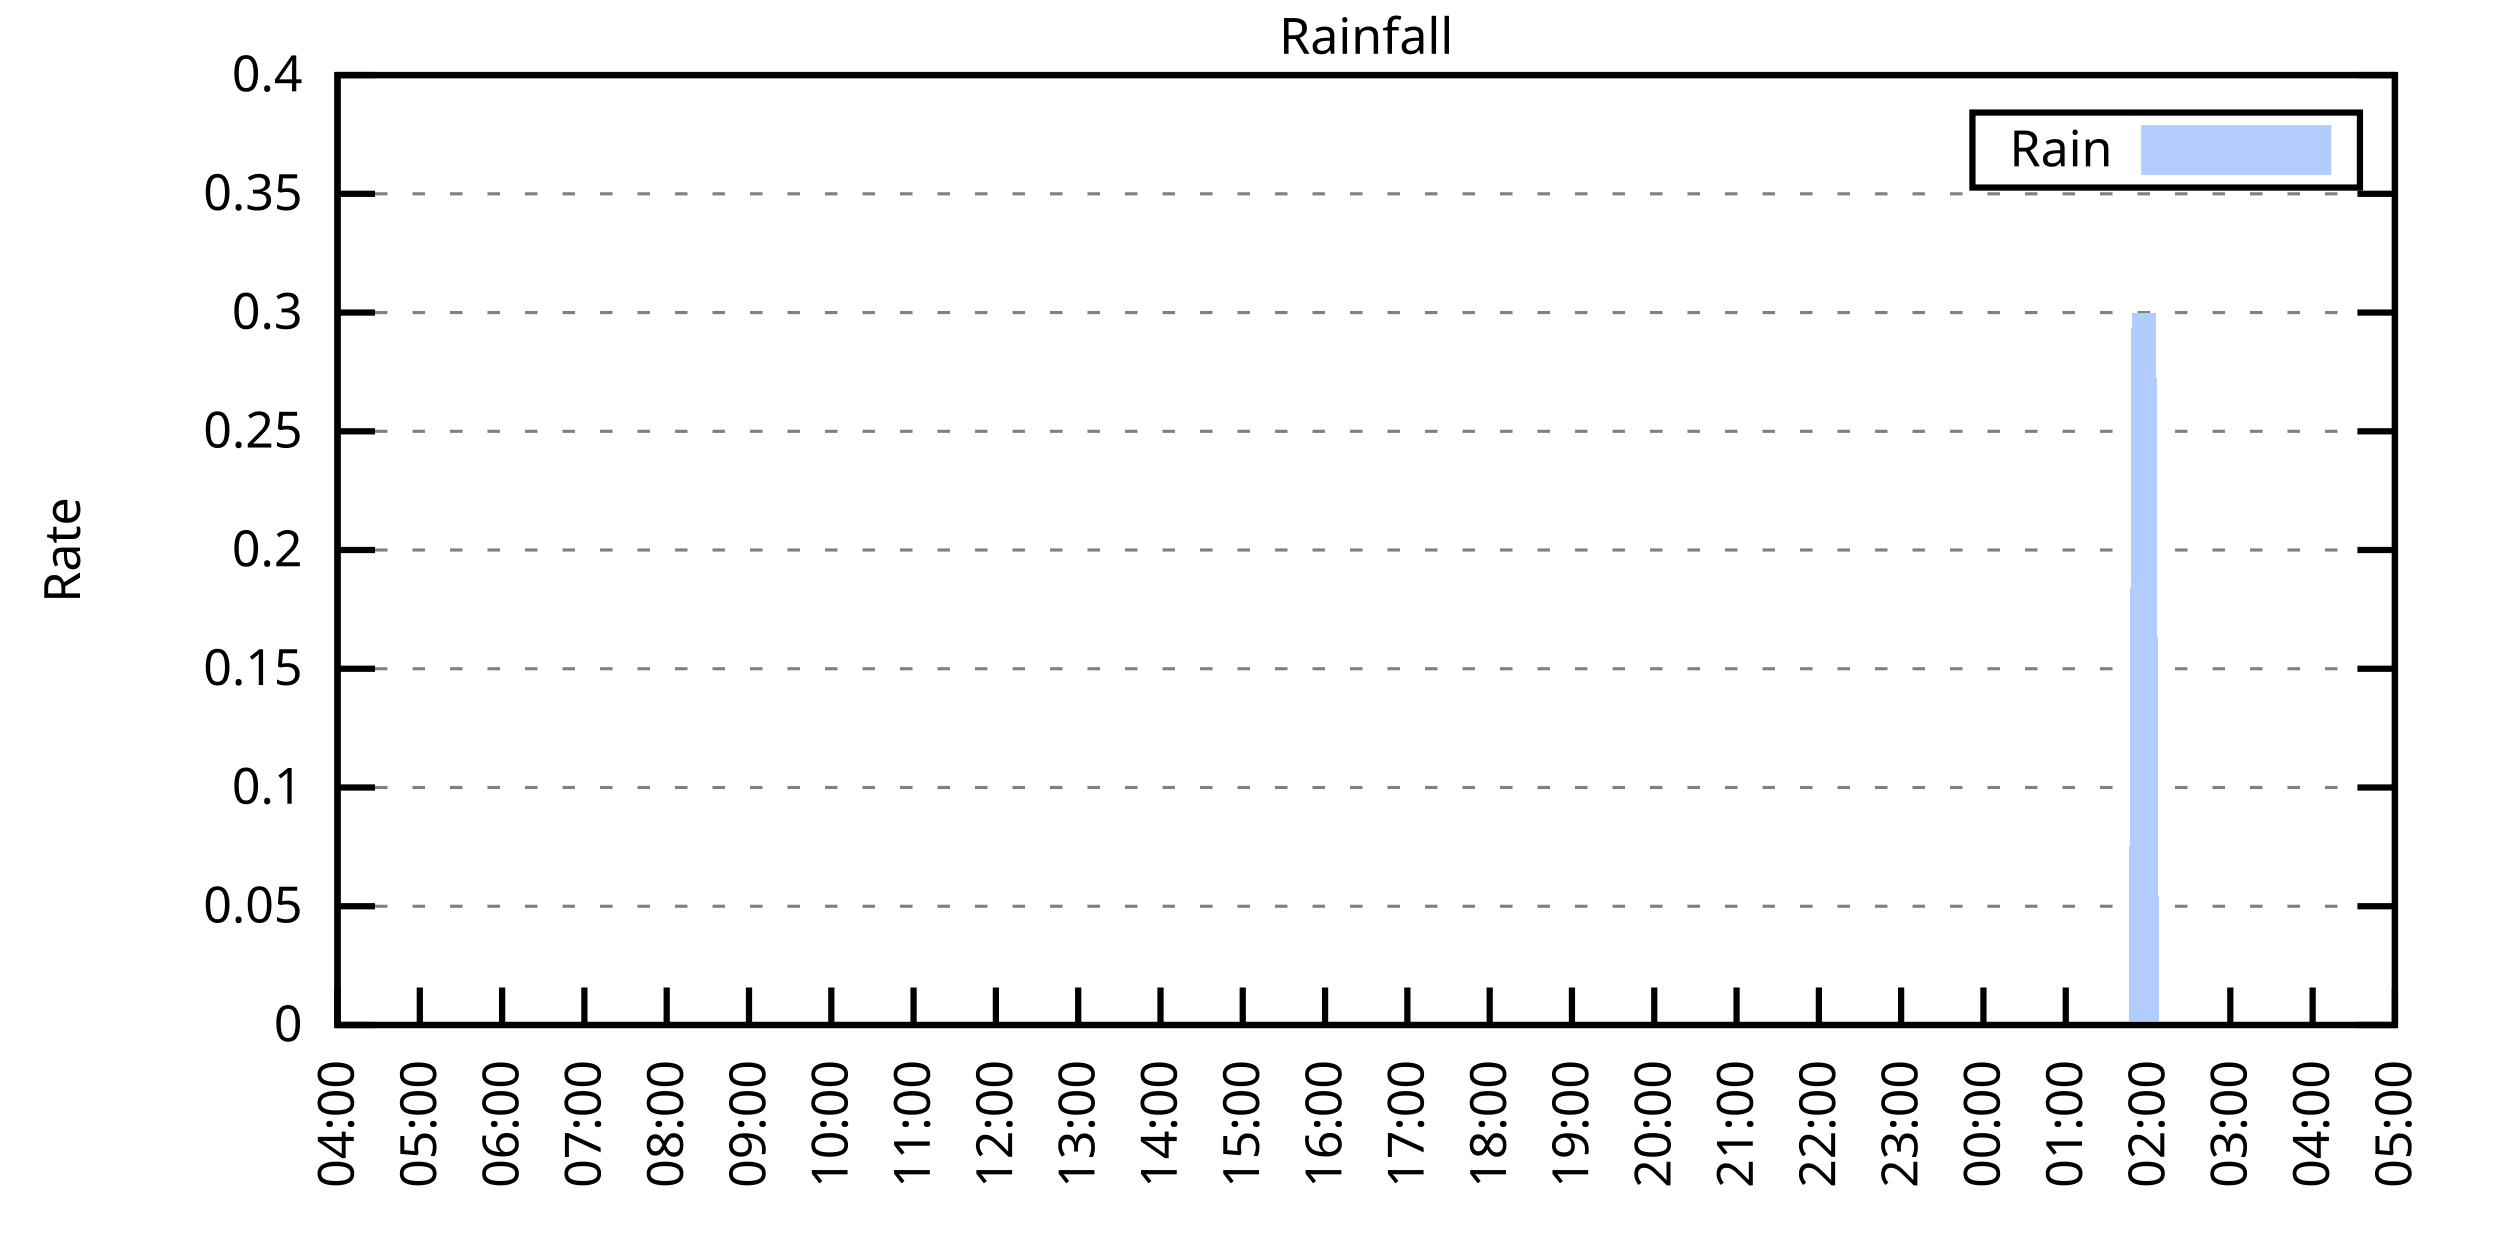
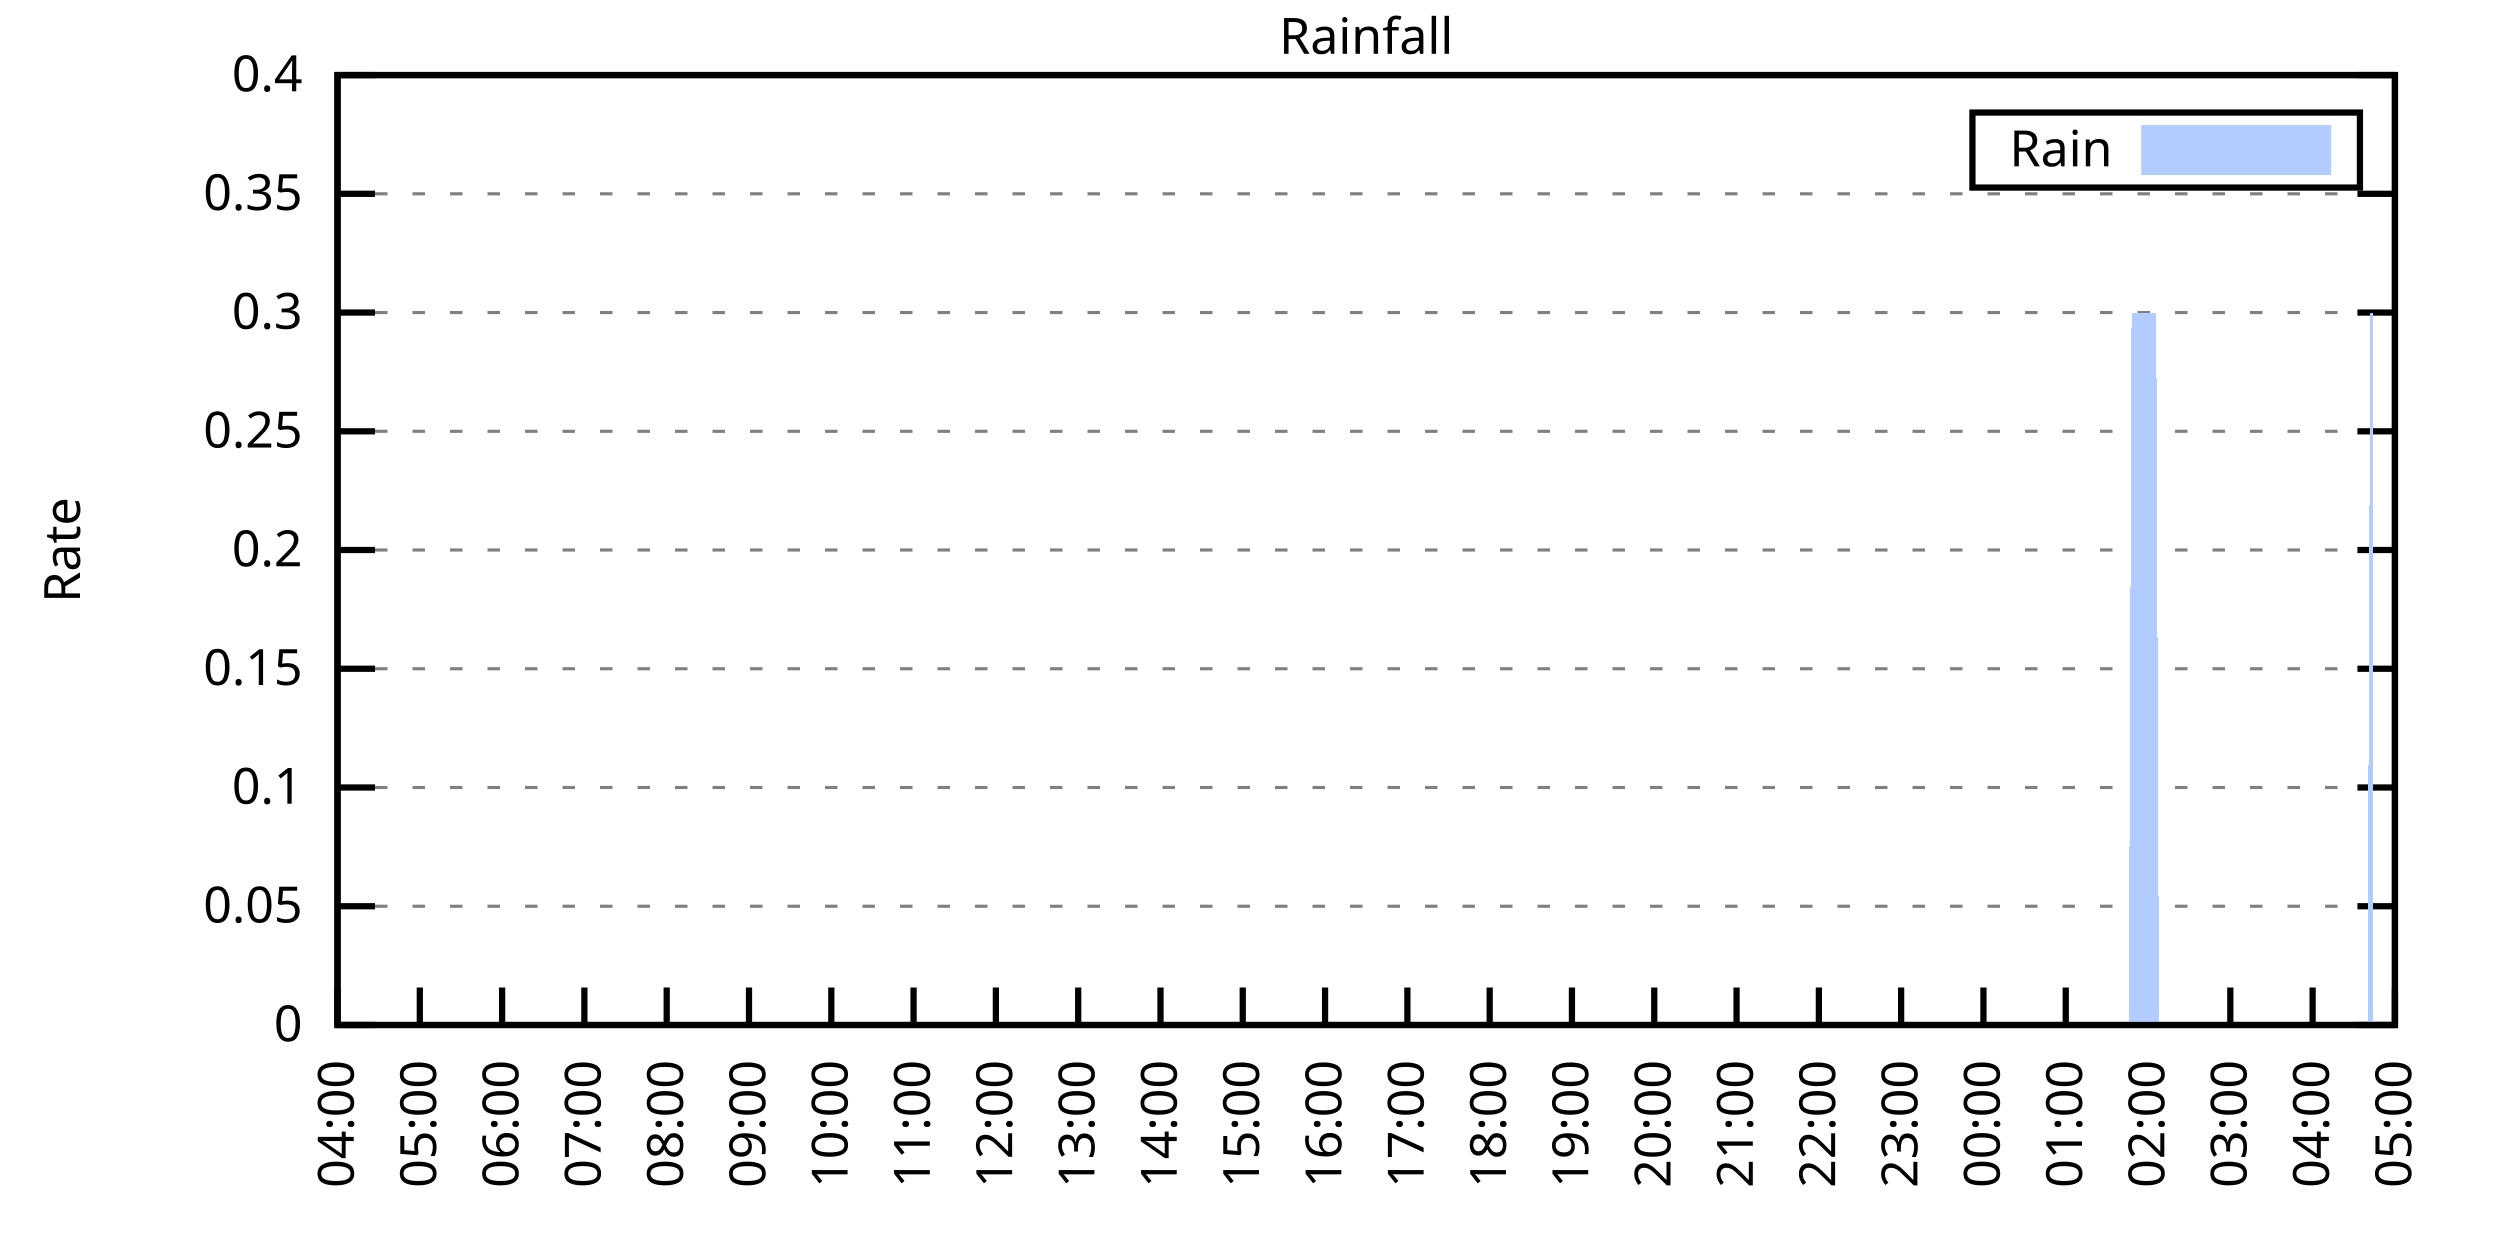
<svg xmlns="http://www.w3.org/2000/svg" xmlns:xlink="http://www.w3.org/1999/xlink" width="400" height="200" viewBox="0 0 400 200">
  <g id="gnuplot_canvas">
    <rect x="0" y="0" width="400" height="200" fill="none" />
    <defs>
      <circle id="gpDot" r="0.5" stroke-width="0.5" stroke="currentColor" />
      <path id="gpPt0" stroke-width="0.333" stroke="currentColor" d="M-1,0 h2 M0,-1 v2" />
      <path id="gpPt1" stroke-width="0.333" stroke="currentColor" d="M-1,-1 L1,1 M1,-1 L-1,1" />
      <path id="gpPt2" stroke-width="0.333" stroke="currentColor" d="M-1,0 L1,0 M0,-1 L0,1 M-1,-1 L1,1 M-1,1 L1,-1" />
      <rect id="gpPt3" stroke-width="0.333" stroke="currentColor" x="-1" y="-1" width="2" height="2" />
      <rect id="gpPt4" stroke-width="0.333" stroke="currentColor" fill="currentColor" x="-1" y="-1" width="2" height="2" />
      <circle id="gpPt5" stroke-width="0.333" stroke="currentColor" cx="0" cy="0" r="1" />
      <use xlink:href="#gpPt5" id="gpPt6" fill="currentColor" stroke="none" />
      <path id="gpPt7" stroke-width="0.333" stroke="currentColor" d="M0,-1.33 L-1.33,0.67 L1.33,0.67 z" />
      <use xlink:href="#gpPt7" id="gpPt8" fill="currentColor" stroke="none" />
      <use xlink:href="#gpPt7" id="gpPt9" stroke="currentColor" transform="rotate(180)" />
      <use xlink:href="#gpPt9" id="gpPt10" fill="currentColor" stroke="none" />
      <use xlink:href="#gpPt3" id="gpPt11" stroke="currentColor" transform="rotate(45)" />
      <use xlink:href="#gpPt11" id="gpPt12" fill="currentColor" stroke="none" />
      <path id="gpPt13" stroke-width="0.333" stroke="currentColor" d="M0,1.330 L1.265,0.411 L0.782,-1.067 L-0.782,-1.076 L-1.265,0.411 z" />
      <use xlink:href="#gpPt13" id="gpPt14" fill="currentColor" stroke="none" />
      <filter id="textbox" filterUnits="objectBoundingBox" x="0" y="0" height="1" width="1">
        <feFlood flood-color="white" flood-opacity="1" result="bgnd" />
        <feComposite in="SourceGraphic" in2="bgnd" operator="atop" />
      </filter>
      <filter id="greybox" filterUnits="objectBoundingBox" x="0" y="0" height="1" width="1">
        <feFlood flood-color="lightgrey" flood-opacity="1" result="grey" />
        <feComposite in="SourceGraphic" in2="grey" operator="atop" />
      </filter>
    </defs>
    <g fill="none" color="white" stroke="currentColor" stroke-width="1.00" stroke-linecap="butt" stroke-linejoin="miter">
</g>
    <g fill="none" color="black" stroke="currentColor" stroke-width="1.00" stroke-linecap="butt" stroke-linejoin="miter">
      <g stroke="none" shape-rendering="crispEdges">
        <polygon fill="rgb(255, 255, 255)" points="54.00,164.00 383.18,164.00 383.18,12.02 54.00,12.02 " />
      </g>
    </g>
    <g fill="none" color="black" stroke="currentColor" stroke-width="1.00" stroke-linecap="butt" stroke-linejoin="miter">
</g>
    <g fill="none" color="black" stroke="black" stroke-width="0.50" stroke-linecap="butt" stroke-linejoin="miter">
</g>
    <g fill="none" color="gray" stroke="currentColor" stroke-width="0.50" stroke-linecap="butt" stroke-linejoin="miter">
      <path stroke="gray" stroke-dasharray="2,4" class="gridline" d="M54.00,164.00 L383.19,164.00  " />
    </g>
    <g fill="none" color="gray" stroke="gray" stroke-width="1.00" stroke-linecap="butt" stroke-linejoin="miter">
</g>
    <g fill="none" color="black" stroke="currentColor" stroke-width="1.00" stroke-linecap="butt" stroke-linejoin="miter">
      <path stroke="black" d="M54.00,164.00 L60.00,164.00 M383.19,164.00 L377.19,164.00  " />
      <g transform="translate(48.40,166.60)" stroke="none" fill="black" font-family="Sans" font-size="8.00" text-anchor="end">
        <text>
          <tspan font-family="Sans"> 0</tspan>
        </text>
      </g>
    </g>
    <g fill="none" color="black" stroke="currentColor" stroke-width="1.00" stroke-linecap="butt" stroke-linejoin="miter">
</g>
    <g fill="none" color="black" stroke="black" stroke-width="0.50" stroke-linecap="butt" stroke-linejoin="miter">
</g>
    <g fill="none" color="gray" stroke="currentColor" stroke-width="0.50" stroke-linecap="butt" stroke-linejoin="miter">
      <path stroke="gray" stroke-dasharray="2,4" class="gridline" d="M54.00,145.00 L383.19,145.00  " />
    </g>
    <g fill="none" color="gray" stroke="gray" stroke-width="1.00" stroke-linecap="butt" stroke-linejoin="miter">
</g>
    <g fill="none" color="black" stroke="currentColor" stroke-width="1.00" stroke-linecap="butt" stroke-linejoin="miter">
      <path stroke="black" d="M54.00,145.00 L60.00,145.00 M383.19,145.00 L377.19,145.00  " />
      <g transform="translate(48.40,147.60)" stroke="none" fill="black" font-family="Sans" font-size="8.00" text-anchor="end">
        <text>
          <tspan font-family="Sans"> 0.05</tspan>
        </text>
      </g>
    </g>
    <g fill="none" color="black" stroke="currentColor" stroke-width="1.00" stroke-linecap="butt" stroke-linejoin="miter">
</g>
    <g fill="none" color="black" stroke="black" stroke-width="0.50" stroke-linecap="butt" stroke-linejoin="miter">
</g>
    <g fill="none" color="gray" stroke="currentColor" stroke-width="0.50" stroke-linecap="butt" stroke-linejoin="miter">
      <path stroke="gray" stroke-dasharray="2,4" class="gridline" d="M54.00,126.00 L383.19,126.00  " />
    </g>
    <g fill="none" color="gray" stroke="gray" stroke-width="1.00" stroke-linecap="butt" stroke-linejoin="miter">
</g>
    <g fill="none" color="black" stroke="currentColor" stroke-width="1.00" stroke-linecap="butt" stroke-linejoin="miter">
      <path stroke="black" d="M54.00,126.00 L60.00,126.00 M383.19,126.00 L377.19,126.00  " />
      <g transform="translate(48.40,128.60)" stroke="none" fill="black" font-family="Sans" font-size="8.00" text-anchor="end">
        <text>
          <tspan font-family="Sans"> 0.1</tspan>
        </text>
      </g>
    </g>
    <g fill="none" color="black" stroke="currentColor" stroke-width="1.00" stroke-linecap="butt" stroke-linejoin="miter">
</g>
    <g fill="none" color="black" stroke="black" stroke-width="0.50" stroke-linecap="butt" stroke-linejoin="miter">
</g>
    <g fill="none" color="gray" stroke="currentColor" stroke-width="0.50" stroke-linecap="butt" stroke-linejoin="miter">
      <path stroke="gray" stroke-dasharray="2,4" class="gridline" d="M54.00,107.00 L383.19,107.00  " />
    </g>
    <g fill="none" color="gray" stroke="gray" stroke-width="1.00" stroke-linecap="butt" stroke-linejoin="miter">
</g>
    <g fill="none" color="black" stroke="currentColor" stroke-width="1.00" stroke-linecap="butt" stroke-linejoin="miter">
      <path stroke="black" d="M54.00,107.00 L60.00,107.00 M383.19,107.00 L377.19,107.00  " />
      <g transform="translate(48.40,109.60)" stroke="none" fill="black" font-family="Sans" font-size="8.00" text-anchor="end">
        <text>
          <tspan font-family="Sans"> 0.15</tspan>
        </text>
      </g>
    </g>
    <g fill="none" color="black" stroke="currentColor" stroke-width="1.00" stroke-linecap="butt" stroke-linejoin="miter">
</g>
    <g fill="none" color="black" stroke="black" stroke-width="0.50" stroke-linecap="butt" stroke-linejoin="miter">
</g>
    <g fill="none" color="gray" stroke="currentColor" stroke-width="0.50" stroke-linecap="butt" stroke-linejoin="miter">
      <path stroke="gray" stroke-dasharray="2,4" class="gridline" d="M54.00,88.00 L383.19,88.00  " />
    </g>
    <g fill="none" color="gray" stroke="gray" stroke-width="1.00" stroke-linecap="butt" stroke-linejoin="miter">
</g>
    <g fill="none" color="black" stroke="currentColor" stroke-width="1.00" stroke-linecap="butt" stroke-linejoin="miter">
      <path stroke="black" d="M54.00,88.00 L60.00,88.00 M383.19,88.00 L377.19,88.00  " />
      <g transform="translate(48.40,90.60)" stroke="none" fill="black" font-family="Sans" font-size="8.00" text-anchor="end">
        <text>
          <tspan font-family="Sans"> 0.2</tspan>
        </text>
      </g>
    </g>
    <g fill="none" color="black" stroke="currentColor" stroke-width="1.00" stroke-linecap="butt" stroke-linejoin="miter">
</g>
    <g fill="none" color="black" stroke="black" stroke-width="0.50" stroke-linecap="butt" stroke-linejoin="miter">
</g>
    <g fill="none" color="gray" stroke="currentColor" stroke-width="0.50" stroke-linecap="butt" stroke-linejoin="miter">
      <path stroke="gray" stroke-dasharray="2,4" class="gridline" d="M54.00,69.01 L383.19,69.01  " />
    </g>
    <g fill="none" color="gray" stroke="gray" stroke-width="1.00" stroke-linecap="butt" stroke-linejoin="miter">
</g>
    <g fill="none" color="black" stroke="currentColor" stroke-width="1.00" stroke-linecap="butt" stroke-linejoin="miter">
      <path stroke="black" d="M54.00,69.01 L60.00,69.01 M383.19,69.01 L377.19,69.01  " />
      <g transform="translate(48.40,71.61)" stroke="none" fill="black" font-family="Sans" font-size="8.00" text-anchor="end">
        <text>
          <tspan font-family="Sans"> 0.25</tspan>
        </text>
      </g>
    </g>
    <g fill="none" color="black" stroke="currentColor" stroke-width="1.00" stroke-linecap="butt" stroke-linejoin="miter">
</g>
    <g fill="none" color="black" stroke="black" stroke-width="0.50" stroke-linecap="butt" stroke-linejoin="miter">
</g>
    <g fill="none" color="gray" stroke="currentColor" stroke-width="0.50" stroke-linecap="butt" stroke-linejoin="miter">
      <path stroke="gray" stroke-dasharray="2,4" class="gridline" d="M54.00,50.01 L383.19,50.01  " />
    </g>
    <g fill="none" color="gray" stroke="gray" stroke-width="1.00" stroke-linecap="butt" stroke-linejoin="miter">
</g>
    <g fill="none" color="black" stroke="currentColor" stroke-width="1.00" stroke-linecap="butt" stroke-linejoin="miter">
      <path stroke="black" d="M54.00,50.01 L60.00,50.01 M383.19,50.01 L377.19,50.01  " />
      <g transform="translate(48.40,52.61)" stroke="none" fill="black" font-family="Sans" font-size="8.00" text-anchor="end">
        <text>
          <tspan font-family="Sans"> 0.3</tspan>
        </text>
      </g>
    </g>
    <g fill="none" color="black" stroke="currentColor" stroke-width="1.00" stroke-linecap="butt" stroke-linejoin="miter">
</g>
    <g fill="none" color="black" stroke="black" stroke-width="0.50" stroke-linecap="butt" stroke-linejoin="miter">
</g>
    <g fill="none" color="gray" stroke="currentColor" stroke-width="0.50" stroke-linecap="butt" stroke-linejoin="miter">
      <path stroke="gray" stroke-dasharray="2,4" class="gridline" d="M54.00,31.01 L383.19,31.01  " />
    </g>
    <g fill="none" color="gray" stroke="gray" stroke-width="1.00" stroke-linecap="butt" stroke-linejoin="miter">
</g>
    <g fill="none" color="black" stroke="currentColor" stroke-width="1.00" stroke-linecap="butt" stroke-linejoin="miter">
      <path stroke="black" d="M54.00,31.01 L60.00,31.01 M383.19,31.01 L377.19,31.01  " />
      <g transform="translate(48.40,33.61)" stroke="none" fill="black" font-family="Sans" font-size="8.00" text-anchor="end">
        <text>
          <tspan font-family="Sans"> 0.35</tspan>
        </text>
      </g>
    </g>
    <g fill="none" color="black" stroke="currentColor" stroke-width="1.00" stroke-linecap="butt" stroke-linejoin="miter">
</g>
    <g fill="none" color="black" stroke="black" stroke-width="0.50" stroke-linecap="butt" stroke-linejoin="miter">
</g>
    <g fill="none" color="gray" stroke="currentColor" stroke-width="0.50" stroke-linecap="butt" stroke-linejoin="miter">
      <path stroke="gray" stroke-dasharray="2,4" class="gridline" d="M54.00,12.01 L383.19,12.01  " />
    </g>
    <g fill="none" color="gray" stroke="gray" stroke-width="1.00" stroke-linecap="butt" stroke-linejoin="miter">
</g>
    <g fill="none" color="black" stroke="currentColor" stroke-width="1.00" stroke-linecap="butt" stroke-linejoin="miter">
      <path stroke="black" d="M54.00,12.01 L60.00,12.01 M383.19,12.01 L377.19,12.01  " />
      <g transform="translate(48.40,14.61)" stroke="none" fill="black" font-family="Sans" font-size="8.00" text-anchor="end">
        <text>
          <tspan font-family="Sans"> 0.4</tspan>
        </text>
      </g>
    </g>
    <g fill="none" color="black" stroke="currentColor" stroke-width="1.00" stroke-linecap="butt" stroke-linejoin="miter">
      <path stroke="black" d="M54.00,164.00 L54.00,158.00  " />
      <g transform="translate(56.60,169.60) rotate(270.00)" stroke="none" fill="black" font-family="Sans" font-size="8.00" text-anchor="end">
        <text>
          <tspan font-family="Sans">04:00</tspan>
        </text>
      </g>
    </g>
    <g fill="none" color="black" stroke="currentColor" stroke-width="1.00" stroke-linecap="butt" stroke-linejoin="miter">
      <path stroke="black" d="M67.17,164.00 L67.17,158.00  " />
      <g transform="translate(69.77,169.60) rotate(270.00)" stroke="none" fill="black" font-family="Sans" font-size="8.00" text-anchor="end">
        <text>
          <tspan font-family="Sans">05:00</tspan>
        </text>
      </g>
    </g>
    <g fill="none" color="black" stroke="currentColor" stroke-width="1.00" stroke-linecap="butt" stroke-linejoin="miter">
      <path stroke="black" d="M80.34,164.00 L80.34,158.00  " />
      <g transform="translate(82.94,169.60) rotate(270.00)" stroke="none" fill="black" font-family="Sans" font-size="8.00" text-anchor="end">
        <text>
          <tspan font-family="Sans">06:00</tspan>
        </text>
      </g>
    </g>
    <g fill="none" color="black" stroke="currentColor" stroke-width="1.00" stroke-linecap="butt" stroke-linejoin="miter">
      <path stroke="black" d="M93.50,164.00 L93.50,158.00  " />
      <g transform="translate(96.10,169.60) rotate(270.00)" stroke="none" fill="black" font-family="Sans" font-size="8.00" text-anchor="end">
        <text>
          <tspan font-family="Sans">07:00</tspan>
        </text>
      </g>
    </g>
    <g fill="none" color="black" stroke="currentColor" stroke-width="1.00" stroke-linecap="butt" stroke-linejoin="miter">
      <path stroke="black" d="M106.67,164.00 L106.67,158.00  " />
      <g transform="translate(109.27,169.60) rotate(270.00)" stroke="none" fill="black" font-family="Sans" font-size="8.00" text-anchor="end">
        <text>
          <tspan font-family="Sans">08:00</tspan>
        </text>
      </g>
    </g>
    <g fill="none" color="black" stroke="currentColor" stroke-width="1.00" stroke-linecap="butt" stroke-linejoin="miter">
      <path stroke="black" d="M119.84,164.00 L119.84,158.00  " />
      <g transform="translate(122.44,169.60) rotate(270.00)" stroke="none" fill="black" font-family="Sans" font-size="8.00" text-anchor="end">
        <text>
          <tspan font-family="Sans">09:00</tspan>
        </text>
      </g>
    </g>
    <g fill="none" color="black" stroke="currentColor" stroke-width="1.00" stroke-linecap="butt" stroke-linejoin="miter">
      <path stroke="black" d="M133.01,164.00 L133.01,158.00  " />
      <g transform="translate(135.61,169.60) rotate(270.00)" stroke="none" fill="black" font-family="Sans" font-size="8.00" text-anchor="end">
        <text>
          <tspan font-family="Sans">10:00</tspan>
        </text>
      </g>
    </g>
    <g fill="none" color="black" stroke="currentColor" stroke-width="1.00" stroke-linecap="butt" stroke-linejoin="miter">
      <path stroke="black" d="M146.17,164.00 L146.17,158.00  " />
      <g transform="translate(148.77,169.60) rotate(270.00)" stroke="none" fill="black" font-family="Sans" font-size="8.00" text-anchor="end">
        <text>
          <tspan font-family="Sans">11:00</tspan>
        </text>
      </g>
    </g>
    <g fill="none" color="black" stroke="currentColor" stroke-width="1.00" stroke-linecap="butt" stroke-linejoin="miter">
      <path stroke="black" d="M159.34,164.00 L159.34,158.00  " />
      <g transform="translate(161.94,169.60) rotate(270.00)" stroke="none" fill="black" font-family="Sans" font-size="8.00" text-anchor="end">
        <text>
          <tspan font-family="Sans">12:00</tspan>
        </text>
      </g>
    </g>
    <g fill="none" color="black" stroke="currentColor" stroke-width="1.00" stroke-linecap="butt" stroke-linejoin="miter">
      <path stroke="black" d="M172.51,164.00 L172.51,158.00  " />
      <g transform="translate(175.11,169.60) rotate(270.00)" stroke="none" fill="black" font-family="Sans" font-size="8.00" text-anchor="end">
        <text>
          <tspan font-family="Sans">13:00</tspan>
        </text>
      </g>
    </g>
    <g fill="none" color="black" stroke="currentColor" stroke-width="1.00" stroke-linecap="butt" stroke-linejoin="miter">
      <path stroke="black" d="M185.68,164.00 L185.68,158.00  " />
      <g transform="translate(188.28,169.60) rotate(270.00)" stroke="none" fill="black" font-family="Sans" font-size="8.00" text-anchor="end">
        <text>
          <tspan font-family="Sans">14:00</tspan>
        </text>
      </g>
    </g>
    <g fill="none" color="black" stroke="currentColor" stroke-width="1.00" stroke-linecap="butt" stroke-linejoin="miter">
      <path stroke="black" d="M198.84,164.00 L198.84,158.00  " />
      <g transform="translate(201.44,169.60) rotate(270.00)" stroke="none" fill="black" font-family="Sans" font-size="8.00" text-anchor="end">
        <text>
          <tspan font-family="Sans">15:00</tspan>
        </text>
      </g>
    </g>
    <g fill="none" color="black" stroke="currentColor" stroke-width="1.00" stroke-linecap="butt" stroke-linejoin="miter">
      <path stroke="black" d="M212.01,164.00 L212.01,158.00  " />
      <g transform="translate(214.61,169.60) rotate(270.00)" stroke="none" fill="black" font-family="Sans" font-size="8.00" text-anchor="end">
        <text>
          <tspan font-family="Sans">16:00</tspan>
        </text>
      </g>
    </g>
    <g fill="none" color="black" stroke="currentColor" stroke-width="1.00" stroke-linecap="butt" stroke-linejoin="miter">
      <path stroke="black" d="M225.18,164.00 L225.18,158.00  " />
      <g transform="translate(227.78,169.60) rotate(270.00)" stroke="none" fill="black" font-family="Sans" font-size="8.00" text-anchor="end">
        <text>
          <tspan font-family="Sans">17:00</tspan>
        </text>
      </g>
    </g>
    <g fill="none" color="black" stroke="currentColor" stroke-width="1.00" stroke-linecap="butt" stroke-linejoin="miter">
      <path stroke="black" d="M238.35,164.00 L238.35,158.00  " />
      <g transform="translate(240.95,169.60) rotate(270.00)" stroke="none" fill="black" font-family="Sans" font-size="8.00" text-anchor="end">
        <text>
          <tspan font-family="Sans">18:00</tspan>
        </text>
      </g>
    </g>
    <g fill="none" color="black" stroke="currentColor" stroke-width="1.00" stroke-linecap="butt" stroke-linejoin="miter">
      <path stroke="black" d="M251.51,164.00 L251.51,158.00  " />
      <g transform="translate(254.11,169.60) rotate(270.00)" stroke="none" fill="black" font-family="Sans" font-size="8.00" text-anchor="end">
        <text>
          <tspan font-family="Sans">19:00</tspan>
        </text>
      </g>
    </g>
    <g fill="none" color="black" stroke="currentColor" stroke-width="1.00" stroke-linecap="butt" stroke-linejoin="miter">
      <path stroke="black" d="M264.68,164.00 L264.68,158.00  " />
      <g transform="translate(267.28,169.60) rotate(270.00)" stroke="none" fill="black" font-family="Sans" font-size="8.00" text-anchor="end">
        <text>
          <tspan font-family="Sans">20:00</tspan>
        </text>
      </g>
    </g>
    <g fill="none" color="black" stroke="currentColor" stroke-width="1.00" stroke-linecap="butt" stroke-linejoin="miter">
      <path stroke="black" d="M277.85,164.00 L277.85,158.00  " />
      <g transform="translate(280.45,169.60) rotate(270.00)" stroke="none" fill="black" font-family="Sans" font-size="8.00" text-anchor="end">
        <text>
          <tspan font-family="Sans">21:00</tspan>
        </text>
      </g>
    </g>
    <g fill="none" color="black" stroke="currentColor" stroke-width="1.00" stroke-linecap="butt" stroke-linejoin="miter">
      <path stroke="black" d="M291.02,164.00 L291.02,158.00  " />
      <g transform="translate(293.62,169.60) rotate(270.00)" stroke="none" fill="black" font-family="Sans" font-size="8.00" text-anchor="end">
        <text>
          <tspan font-family="Sans">22:00</tspan>
        </text>
      </g>
    </g>
    <g fill="none" color="black" stroke="currentColor" stroke-width="1.00" stroke-linecap="butt" stroke-linejoin="miter">
      <path stroke="black" d="M304.18,164.00 L304.18,158.00  " />
      <g transform="translate(306.78,169.60) rotate(270.00)" stroke="none" fill="black" font-family="Sans" font-size="8.00" text-anchor="end">
        <text>
          <tspan font-family="Sans">23:00</tspan>
        </text>
      </g>
    </g>
    <g fill="none" color="black" stroke="currentColor" stroke-width="1.00" stroke-linecap="butt" stroke-linejoin="miter">
      <path stroke="black" d="M317.35,164.00 L317.35,158.00  " />
      <g transform="translate(319.95,169.60) rotate(270.00)" stroke="none" fill="black" font-family="Sans" font-size="8.00" text-anchor="end">
        <text>
          <tspan font-family="Sans">00:00</tspan>
        </text>
      </g>
    </g>
    <g fill="none" color="black" stroke="currentColor" stroke-width="1.00" stroke-linecap="butt" stroke-linejoin="miter">
      <path stroke="black" d="M330.52,164.00 L330.52,158.00  " />
      <g transform="translate(333.12,169.60) rotate(270.00)" stroke="none" fill="black" font-family="Sans" font-size="8.00" text-anchor="end">
        <text>
          <tspan font-family="Sans">01:00</tspan>
        </text>
      </g>
    </g>
    <g fill="none" color="black" stroke="currentColor" stroke-width="1.00" stroke-linecap="butt" stroke-linejoin="miter">
      <path stroke="black" d="M343.69,164.00 L343.69,158.00  " />
      <g transform="translate(346.29,169.60) rotate(270.00)" stroke="none" fill="black" font-family="Sans" font-size="8.00" text-anchor="end">
        <text>
          <tspan font-family="Sans">02:00</tspan>
        </text>
      </g>
    </g>
    <g fill="none" color="black" stroke="currentColor" stroke-width="1.00" stroke-linecap="butt" stroke-linejoin="miter">
      <path stroke="black" d="M356.85,164.00 L356.85,158.00  " />
      <g transform="translate(359.45,169.60) rotate(270.00)" stroke="none" fill="black" font-family="Sans" font-size="8.00" text-anchor="end">
        <text>
          <tspan font-family="Sans">03:00</tspan>
        </text>
      </g>
    </g>
    <g fill="none" color="black" stroke="currentColor" stroke-width="1.00" stroke-linecap="butt" stroke-linejoin="miter">
      <path stroke="black" d="M370.02,164.00 L370.02,158.00  " />
      <g transform="translate(372.62,169.60) rotate(270.00)" stroke="none" fill="black" font-family="Sans" font-size="8.00" text-anchor="end">
        <text>
          <tspan font-family="Sans">04:00</tspan>
        </text>
      </g>
    </g>
    <g fill="none" color="black" stroke="currentColor" stroke-width="1.00" stroke-linecap="butt" stroke-linejoin="miter">
      <path stroke="black" d="M383.19,164.00 L383.19,158.00  " />
      <g transform="translate(385.79,169.60) rotate(270.00)" stroke="none" fill="black" font-family="Sans" font-size="8.00" text-anchor="end">
        <text>
          <tspan font-family="Sans">05:00</tspan>
        </text>
      </g>
    </g>
    <g fill="none" color="black" stroke="currentColor" stroke-width="1.00" stroke-linecap="butt" stroke-linejoin="miter">
</g>
    <g fill="none" color="black" stroke="currentColor" stroke-width="1.00" stroke-linecap="butt" stroke-linejoin="miter">
      <path stroke="black" d="M54.00,12.01 L54.00,164.00 L383.19,164.00 L383.19,12.01 L54.00,12.01 Z  " />
    </g>
    <g fill="none" color="black" stroke="currentColor" stroke-width="1.00" stroke-linecap="butt" stroke-linejoin="miter">
</g>
    <g fill="none" color="black" stroke="currentColor" stroke-width="1.00" stroke-linecap="butt" stroke-linejoin="miter">
      <path stroke="black" d="M315.59,30.01 L315.59,18.01 L377.59,18.01 L377.59,30.01 L315.59,30.01 Z  " />
    </g>
    <g id="Rainfall_plot_1">
      <g fill="none" color="white" stroke="black" stroke-width="2.00" stroke-linecap="butt" stroke-linejoin="miter">
</g>
      <g fill="none" color="black" stroke="currentColor" stroke-width="2.00" stroke-linecap="butt" stroke-linejoin="miter">
        <g transform="translate(337.99,26.61)" stroke="none" fill="black" font-family="Sans" font-size="8.00" text-anchor="end">
          <text>
            <tspan font-family="Sans">Rain</tspan>
          </text>
        </g>
      </g>
      <g fill="none" color="black" stroke="currentColor" stroke-width="2.00" stroke-linecap="butt" stroke-linejoin="miter">
        <g stroke="none" shape-rendering="crispEdges">
          <polygon fill="rgb(178, 204, 255)" points="343.59,27.01 371.99,27.01 371.99,21.01 343.59,21.01 " />
        </g>
        <path stroke="rgb(178, 204, 255)" d="M343.59,27.01 L371.99,27.01 L371.99,21.01 L343.59,21.01 L343.59,27.01 Z  " />
      </g>
      <g fill="none" color="black" stroke="currentColor" stroke-width="2.00" stroke-linecap="butt" stroke-linejoin="miter">
        <g stroke="none" shape-rendering="crispEdges">
-           <polygon fill="rgb(178, 204, 255)" points="61.02,164.00 61.46,164.00 61.90,164.00 62.34,164.00 62.78,164.00 63.22,164.00 63.66,164.00 64.10,164.00 64.53,164.00 64.97,164.00 65.41,164.00 65.85,164.00 66.29,164.00 66.73,164.00 67.17,164.00 67.61,164.00 68.05,164.00 68.48,164.00 68.92,164.00 69.36,164.00 69.80,164.00 70.24,164.00 70.68,164.00 71.12,164.00 71.56,164.00 72.00,164.00 72.43,164.00 72.87,164.00 73.31,164.00 73.75,164.00 74.19,164.00 74.63,164.00 75.07,164.00 75.51,164.00 75.95,164.00 76.38,164.00 76.82,164.00 77.26,164.00 77.70,164.00 78.14,164.00 78.58,164.00 79.02,164.00 79.46,164.00 79.90,164.00 80.34,164.00 80.77,164.00 81.21,164.00 81.65,164.00 82.09,164.00 82.53,164.00 82.97,164.00 83.41,164.00 83.85,164.00 84.29,164.00 84.72,164.00 85.16,164.00 85.60,164.00 86.04,164.00 86.48,164.00 86.92,164.00 87.36,164.00 87.80,164.00 88.24,164.00 88.67,164.00 89.11,164.00 89.55,164.00 89.99,164.00 90.43,164.00 90.87,164.00 91.31,164.00 91.75,164.00 92.19,164.00 92.62,164.00 93.06,164.00 93.50,164.00 93.94,164.00 94.38,164.00 94.82,164.00 95.26,164.00 95.70,164.00 96.14,164.00 96.58,164.00 97.01,164.00 97.45,164.00 97.89,164.00 98.33,164.00 98.77,164.00 99.21,164.00 99.65,164.00 100.09,164.00 100.53,164.00 100.96,164.00 101.40,164.00 101.84,164.00 102.28,164.00 102.72,164.00 103.16,164.00 103.60,164.00 104.04,164.00 104.48,164.00 104.91,164.00 105.35,164.00 105.79,164.00 106.23,164.00 106.67,164.00 107.11,164.00 107.55,164.00 107.99,164.00 108.43,164.00 108.87,164.00 109.30,164.00 109.74,164.00 110.18,164.00 110.62,164.00 111.06,164.00 111.50,164.00 111.94,164.00 112.38,164.00 112.82,164.00 113.25,164.00 113.69,164.00 114.13,164.00 114.57,164.00 115.01,164.00 115.45,164.00 115.89,164.00 116.33,164.00 116.77,164.00 117.20,164.00 117.64,164.00 118.08,164.00 118.52,164.00 118.96,164.00 119.40,164.00 119.84,164.00 120.28,164.00 120.72,164.00 121.15,164.00 121.59,164.00 122.03,164.00 122.47,164.00 122.91,164.00 123.35,164.00 123.79,164.00 124.23,164.00 124.67,164.00 125.11,164.00 125.54,164.00 125.98,164.00 126.42,164.00 126.86,164.00 127.30,164.00 127.74,164.00 128.18,164.00 128.62,164.00 129.06,164.00 129.49,164.00 129.93,164.00 130.37,164.00 130.81,164.00 131.25,164.00 131.69,164.00 132.13,164.00 132.57,164.00 133.01,164.00 133.44,164.00 133.88,164.00 134.32,164.00 134.76,164.00 135.20,164.00 135.64,164.00 136.08,164.00 136.52,164.00 136.96,164.00 137.39,164.00 137.83,164.00 138.27,164.00 138.71,164.00 139.15,164.00 139.59,164.00 140.03,164.00 140.47,164.00 140.91,164.00 141.35,164.00 141.78,164.00 142.22,164.00 142.66,164.00 143.10,164.00 143.54,164.00 143.98,164.00 144.42,164.00 144.86,164.00 145.30,164.00 145.73,164.00 146.17,164.00 146.61,164.00 147.05,164.00 147.49,164.00 147.93,164.00 148.37,164.00 148.81,164.00 149.25,164.00 149.68,164.00 150.12,164.00 150.56,164.00 151.00,164.00 151.44,164.00 151.88,164.00 152.32,164.00 152.76,164.00 153.20,164.00 153.63,164.00 154.07,164.00 154.51,164.00 154.95,164.00 155.39,164.00 155.83,164.00 156.27,164.00 156.71,164.00 157.15,164.00 157.59,164.00 158.02,164.00 158.46,164.00 158.90,164.00 159.34,164.00 159.78,164.00 160.22,164.00 160.66,164.00 161.10,164.00 161.54,164.00 161.97,164.00 162.41,164.00 162.85,164.00 163.29,164.00 163.73,164.00 164.17,164.00 164.61,164.00 165.05,164.00 165.49,164.00 165.92,164.00 166.36,164.00 166.80,164.00 167.24,164.00 167.68,164.00 168.12,164.00 168.56,164.00 169.00,164.00 169.44,164.00 169.87,164.00 170.31,164.00 170.75,164.00 171.19,164.00 171.63,164.00 172.07,164.00 172.51,164.00 172.95,164.00 173.39,164.00 173.83,164.00 174.26,164.00 174.70,164.00 175.14,164.00 175.58,164.00 176.02,164.00 176.46,164.00 176.90,164.00 177.34,164.00 177.78,164.00 178.21,164.00 178.65,164.00 179.09,164.00 179.53,164.00 179.97,164.00 180.41,164.00 180.85,164.00 181.29,164.00 181.73,164.00 182.16,164.00 182.60,164.00 183.04,164.00 183.48,164.00 183.92,164.00 184.36,164.00 184.80,164.00 185.24,164.00 185.68,164.00 186.11,164.00 186.55,164.00 186.99,164.00 187.43,164.00 187.87,164.00 188.31,164.00 188.75,164.00 189.19,164.00 189.63,164.00 190.07,164.00 190.50,164.00 190.94,164.00 191.38,164.00 191.82,164.00 192.26,164.00 192.70,164.00 193.14,164.00 193.58,164.00 194.02,164.00 194.45,164.00 194.89,164.00 195.33,164.00 195.77,164.00 196.21,164.00 196.65,164.00 197.09,164.00 197.53,164.00 197.97,164.00 198.40,164.00 198.84,164.00 199.28,164.00 199.72,164.00 200.16,164.00 200.60,164.00 201.04,164.00 201.48,164.00 201.92,164.00 202.35,164.00 202.79,164.00 203.23,164.00 203.67,164.00 204.11,164.00 204.55,164.00 204.99,164.00 205.43,164.00 205.87,164.00 206.31,164.00 206.74,164.00 207.18,164.00 207.62,164.00 208.06,164.00 208.50,164.00 208.94,164.00 209.38,164.00 209.82,164.00 210.26,164.00 210.69,164.00 211.13,164.00 211.57,164.00 212.01,164.00 212.45,164.00 212.89,164.00 213.33,164.00 213.77,164.00 214.21,164.00 214.64,164.00 215.08,164.00 215.52,164.00 215.96,164.00 216.40,164.00 216.84,164.00 217.28,164.00 217.72,164.00 218.16,164.00 218.60,164.00 219.03,164.00 219.47,164.00 219.91,164.00 220.35,164.00 220.79,164.00 221.23,164.00 221.67,164.00 222.11,164.00 222.55,164.00 222.98,164.00 223.42,164.00 223.86,164.00 224.30,164.00 224.74,164.00 225.18,164.00 225.62,164.00 226.06,164.00 226.50,164.00 226.93,164.00 227.37,164.00 227.81,164.00 228.25,164.00 228.69,164.00 229.13,164.00 229.57,164.00 230.01,164.00 230.45,164.00 230.88,164.00 231.32,164.00 231.76,164.00 232.20,164.00 232.64,164.00 233.08,164.00 233.52,164.00 233.96,164.00 234.40,164.00 234.84,164.00 235.27,164.00 235.71,164.00 236.15,164.00 236.59,164.00 237.03,164.00 237.47,164.00 237.91,164.00 238.35,164.00 238.79,164.00 239.22,164.00 239.66,164.00 240.10,164.00 240.54,164.00 240.98,164.00 241.42,164.00 241.86,164.00 242.30,164.00 242.74,164.00 243.17,164.00 243.61,164.00 244.05,164.00 244.49,164.00 244.93,164.00 245.37,164.00 245.81,164.00 246.25,164.00 246.69,164.00 247.12,164.00 247.56,164.00 248.00,164.00 248.44,164.00 248.88,164.00 249.32,164.00 249.76,164.00 250.20,164.00 250.64,164.00 251.08,164.00 251.51,164.00 251.95,164.00 252.39,164.00 252.83,164.00 253.27,164.00 253.71,164.00 254.15,164.00 254.59,164.00 255.03,164.00 255.46,164.00 255.90,164.00 256.34,164.00 256.78,164.00 257.22,164.00 257.66,164.00 258.10,164.00 258.54,164.00 258.98,164.00 259.41,164.00 259.85,164.00 260.29,164.00 260.73,164.00 261.17,164.00 261.61,164.00 262.05,164.00 262.49,164.00 262.93,164.00 263.36,164.00 263.80,164.00 264.24,164.00 264.68,164.00 265.12,164.00 265.56,164.00 266.00,164.00 266.44,164.00 266.88,164.00 267.32,164.00 267.75,164.00 268.19,164.00 268.63,164.00 269.07,164.00 269.51,164.00 269.95,164.00 270.39,164.00 270.83,164.00 271.27,164.00 271.70,164.00 272.14,164.00 272.58,164.00 273.02,164.00 273.46,164.00 273.90,164.00 274.34,164.00 274.78,164.00 275.22,164.00 275.65,164.00 276.09,164.00 276.53,164.00 276.97,164.00 277.41,164.00 277.85,164.00 278.29,164.00 278.73,164.00 279.17,164.00 279.60,164.00 280.04,164.00 280.48,164.00 280.92,164.00 281.36,164.00 281.80,164.00 282.24,164.00 282.68,164.00 283.12,164.00 283.56,164.00 283.99,164.00 284.43,164.00 284.87,164.00 285.31,164.00 285.75,164.00 286.19,164.00 286.63,164.00 287.07,164.00 287.51,164.00 287.94,164.00 288.38,164.00 288.82,164.00 289.26,164.00 289.70,164.00 290.14,164.00 290.58,164.00 291.02,164.00 291.46,164.00 291.89,164.00 292.33,164.00 292.77,164.00 293.21,164.00 293.65,164.00 294.09,164.00 294.53,164.00 294.97,164.00 295.41,164.00 295.84,164.00 296.28,164.00 296.72,164.00 297.16,164.00 297.60,164.00 298.04,164.00 298.48,164.00 298.92,164.00 299.36,164.00 299.80,164.00 300.23,164.00 300.67,164.00 301.11,164.00 301.55,164.00 301.99,164.00 302.43,164.00 302.87,164.00 303.31,164.00 303.75,164.00 304.18,164.00 304.62,164.00 305.06,164.00 305.50,164.00 305.94,164.00 306.38,164.00 306.82,164.00 307.26,164.00 307.70,164.00 308.13,164.00 308.57,164.00 309.01,164.00 309.45,164.00 309.89,164.00 310.33,164.00 310.77,164.00 311.21,164.00 311.65,164.00 312.08,164.00 312.52,164.00 312.96,164.00 313.40,164.00 313.84,164.00 314.28,164.00 314.72,164.00 315.16,164.00 315.60,164.00 316.04,164.00 316.47,164.00 316.91,164.00 317.35,164.00 317.79,164.00 318.23,164.00 318.67,164.00 319.11,164.00 319.55,164.00 319.99,164.00 320.42,164.00 320.86,164.00 321.30,164.00 321.74,164.00 322.18,164.00 322.62,164.00 323.06,164.00 323.50,164.00 323.94,164.00 324.37,164.00 324.81,164.00 325.25,164.00 325.69,164.00 326.13,164.00 326.57,164.00 327.01,164.00 327.45,164.00 327.89,164.00 328.33,164.00 328.76,164.00 329.20,164.00 329.64,164.00 330.08,164.00 330.52,164.00 330.96,164.00 331.40,164.00 331.84,164.00 332.28,164.00 332.71,164.00 333.15,164.00 333.59,164.00 334.03,164.00 334.47,164.00 334.91,164.00 335.35,164.00 335.79,164.00 336.23,164.00 336.66,164.00 337.10,164.00 337.54,164.00 337.98,164.00 338.42,164.00 338.86,164.00 339.30,164.00 339.74,164.00 340.18,164.00 340.61,164.00 341.05,50.01 341.49,50.01 341.93,50.01 342.37,50.01 342.81,50.01 343.25,50.01 343.69,50.01 344.13,50.01 344.57,50.01 345.00,50.01 345.44,164.00 345.88,164.00 346.32,164.00 346.76,164.00 347.20,164.00 347.64,164.00 348.08,164.00 348.52,164.00 348.95,164.00 349.39,164.00 349.83,164.00 350.27,164.00 350.71,164.00 351.15,164.00 351.59,164.00 352.03,164.00 352.47,164.00 352.90,164.00 353.34,164.00 353.78,164.00 354.22,164.00 354.66,164.00 355.10,164.00 355.54,164.00 355.98,164.00 356.42,164.00 356.85,164.00 357.29,164.00 357.73,164.00 358.17,164.00 358.61,164.00 359.05,164.00 359.49,164.00 359.93,164.00 360.37,164.00 360.81,164.00 361.24,164.00 361.68,164.00 362.12,164.00 362.56,164.00 363.00,164.00 363.44,164.00 363.88,164.00 364.32,164.00 364.76,164.00 365.19,164.00 365.63,164.00 366.07,164.00 366.51,164.00 366.95,164.00 367.39,164.00 367.83,164.00 368.27,164.00 368.71,164.00 369.14,164.00 369.58,164.00 370.02,164.00 370.46,164.00 370.90,164.00 371.34,164.00 371.78,164.00 372.22,164.00 372.66,164.00 373.09,164.00 373.53,164.00 373.97,164.00 374.41,164.00 374.85,164.00 375.29,164.00 375.73,164.00 376.17,164.00 376.61,164.00 376.61,164.00 61.02,164.00 " />
+           <polygon fill="rgb(178, 204, 255)" points="64.10,164.00 64.53,164.00 64.97,164.00 65.41,164.00 65.85,164.00 66.29,164.00 66.73,164.00 67.17,164.00 67.61,164.00 68.05,164.00 68.48,164.00 68.92,164.00 69.36,164.00 69.80,164.00 70.24,164.00 70.68,164.00 71.12,164.00 71.56,164.00 72.00,164.00 72.43,164.00 72.87,164.00 73.31,164.00 73.75,164.00 74.19,164.00 74.63,164.00 75.07,164.00 75.51,164.00 75.95,164.00 76.38,164.00 76.82,164.00 77.26,164.00 77.70,164.00 78.14,164.00 78.58,164.00 79.02,164.00 79.46,164.00 79.90,164.00 80.34,164.00 80.77,164.00 81.21,164.00 81.65,164.00 82.09,164.00 82.53,164.00 82.97,164.00 83.41,164.00 83.85,164.00 84.29,164.00 84.72,164.00 85.16,164.00 85.60,164.00 86.04,164.00 86.48,164.00 86.92,164.00 87.36,164.00 87.80,164.00 88.24,164.00 88.67,164.00 89.11,164.00 89.55,164.00 89.99,164.00 90.43,164.00 90.87,164.00 91.31,164.00 91.75,164.00 92.19,164.00 92.62,164.00 93.06,164.00 93.50,164.00 93.94,164.00 94.38,164.00 94.82,164.00 95.26,164.00 95.70,164.00 96.14,164.00 96.58,164.00 97.01,164.00 97.45,164.00 97.89,164.00 98.33,164.00 98.77,164.00 99.21,164.00 99.65,164.00 100.09,164.00 100.53,164.00 100.96,164.00 101.40,164.00 101.84,164.00 102.28,164.00 102.72,164.00 103.16,164.00 103.60,164.00 104.04,164.00 104.48,164.00 104.91,164.00 105.35,164.00 105.79,164.00 106.23,164.00 106.67,164.00 107.11,164.00 107.55,164.00 107.99,164.00 108.43,164.00 108.87,164.00 109.30,164.00 109.74,164.00 110.18,164.00 110.62,164.00 111.06,164.00 111.50,164.00 111.94,164.00 112.38,164.00 112.82,164.00 113.25,164.00 113.69,164.00 114.13,164.00 114.57,164.00 115.01,164.00 115.45,164.00 115.89,164.00 116.33,164.00 116.77,164.00 117.20,164.00 117.64,164.00 118.08,164.00 118.52,164.00 118.96,164.00 119.40,164.00 119.84,164.00 120.28,164.00 120.72,164.00 121.15,164.00 121.59,164.00 122.03,164.00 122.47,164.00 122.91,164.00 123.35,164.00 123.79,164.00 124.23,164.00 124.67,164.00 125.11,164.00 125.54,164.00 125.98,164.00 126.42,164.00 126.86,164.00 127.30,164.00 127.74,164.00 128.18,164.00 128.62,164.00 129.06,164.00 129.49,164.00 129.93,164.00 130.37,164.00 130.81,164.00 131.25,164.00 131.69,164.00 132.13,164.00 132.57,164.00 133.01,164.00 133.44,164.00 133.88,164.00 134.32,164.00 134.76,164.00 135.20,164.00 135.64,164.00 136.08,164.00 136.52,164.00 136.96,164.00 137.39,164.00 137.83,164.00 138.27,164.00 138.71,164.00 139.15,164.00 139.59,164.00 140.03,164.00 140.47,164.00 140.91,164.00 141.35,164.00 141.78,164.00 142.22,164.00 142.66,164.00 143.10,164.00 143.54,164.00 143.98,164.00 144.42,164.00 144.86,164.00 145.30,164.00 145.73,164.00 146.17,164.00 146.61,164.00 147.05,164.00 147.49,164.00 147.93,164.00 148.37,164.00 148.81,164.00 149.25,164.00 149.68,164.00 150.12,164.00 150.56,164.00 151.00,164.00 151.44,164.00 151.88,164.00 152.32,164.00 152.76,164.00 153.20,164.00 153.63,164.00 154.07,164.00 154.51,164.00 154.95,164.00 155.39,164.00 155.83,164.00 156.27,164.00 156.71,164.00 157.15,164.00 157.59,164.00 158.02,164.00 158.46,164.00 158.90,164.00 159.34,164.00 159.78,164.00 160.22,164.00 160.66,164.00 161.10,164.00 161.54,164.00 161.97,164.00 162.41,164.00 162.85,164.00 163.29,164.00 163.73,164.00 164.17,164.00 164.61,164.00 165.05,164.00 165.49,164.00 165.92,164.00 166.36,164.00 166.80,164.00 167.24,164.00 167.68,164.00 168.12,164.00 168.56,164.00 169.00,164.00 169.44,164.00 169.87,164.00 170.31,164.00 170.75,164.00 171.19,164.00 171.63,164.00 172.07,164.00 172.51,164.00 172.95,164.00 173.39,164.00 173.83,164.00 174.26,164.00 174.70,164.00 175.14,164.00 175.58,164.00 176.02,164.00 176.46,164.00 176.90,164.00 177.34,164.00 177.78,164.00 178.21,164.00 178.65,164.00 179.09,164.00 179.53,164.00 179.97,164.00 180.41,164.00 180.85,164.00 181.29,164.00 181.73,164.00 182.16,164.00 182.60,164.00 183.04,164.00 183.48,164.00 183.92,164.00 184.36,164.00 184.80,164.00 185.24,164.00 185.68,164.00 186.11,164.00 186.55,164.00 186.99,164.00 187.43,164.00 187.87,164.00 188.31,164.00 188.75,164.00 189.19,164.00 189.63,164.00 190.07,164.00 190.50,164.00 190.94,164.00 191.38,164.00 191.82,164.00 192.26,164.00 192.70,164.00 193.14,164.00 193.58,164.00 194.02,164.00 194.45,164.00 194.89,164.00 195.33,164.00 195.77,164.00 196.21,164.00 196.65,164.00 197.09,164.00 197.53,164.00 197.97,164.00 198.40,164.00 198.84,164.00 199.28,164.00 199.72,164.00 200.16,164.00 200.60,164.00 201.04,164.00 201.48,164.00 201.92,164.00 202.35,164.00 202.79,164.00 203.23,164.00 203.67,164.00 204.11,164.00 204.55,164.00 204.99,164.00 205.43,164.00 205.87,164.00 206.31,164.00 206.74,164.00 207.18,164.00 207.62,164.00 208.06,164.00 208.50,164.00 208.94,164.00 209.38,164.00 209.82,164.00 210.26,164.00 210.69,164.00 211.13,164.00 211.57,164.00 212.01,164.00 212.45,164.00 212.89,164.00 213.33,164.00 213.77,164.00 214.21,164.00 214.64,164.00 215.08,164.00 215.52,164.00 215.96,164.00 216.40,164.00 216.84,164.00 217.28,164.00 217.72,164.00 218.16,164.00 218.60,164.00 219.03,164.00 219.47,164.00 219.91,164.00 220.35,164.00 220.79,164.00 221.23,164.00 221.67,164.00 222.11,164.00 222.55,164.00 222.98,164.00 223.42,164.00 223.86,164.00 224.30,164.00 224.74,164.00 225.18,164.00 225.62,164.00 226.06,164.00 226.50,164.00 226.93,164.00 227.37,164.00 227.81,164.00 228.25,164.00 228.69,164.00 229.13,164.00 229.57,164.00 230.01,164.00 230.45,164.00 230.88,164.00 231.32,164.00 231.76,164.00 232.20,164.00 232.64,164.00 233.08,164.00 233.52,164.00 233.96,164.00 234.40,164.00 234.84,164.00 235.27,164.00 235.71,164.00 236.15,164.00 236.59,164.00 237.03,164.00 237.47,164.00 237.91,164.00 238.35,164.00 238.79,164.00 239.22,164.00 239.66,164.00 240.10,164.00 240.54,164.00 240.98,164.00 241.42,164.00 241.86,164.00 242.30,164.00 242.74,164.00 243.17,164.00 243.61,164.00 244.05,164.00 244.49,164.00 244.93,164.00 245.37,164.00 245.81,164.00 246.25,164.00 246.69,164.00 247.12,164.00 247.56,164.00 248.00,164.00 248.44,164.00 248.88,164.00 249.32,164.00 249.76,164.00 250.20,164.00 250.64,164.00 251.08,164.00 251.51,164.00 251.95,164.00 252.39,164.00 252.83,164.00 253.27,164.00 253.71,164.00 254.15,164.00 254.59,164.00 255.03,164.00 255.46,164.00 255.90,164.00 256.34,164.00 256.78,164.00 257.22,164.00 257.66,164.00 258.10,164.00 258.54,164.00 258.98,164.00 259.41,164.00 259.85,164.00 260.29,164.00 260.73,164.00 261.17,164.00 261.61,164.00 262.05,164.00 262.49,164.00 262.93,164.00 263.36,164.00 263.80,164.00 264.24,164.00 264.68,164.00 265.12,164.00 265.56,164.00 266.00,164.00 266.44,164.00 266.88,164.00 267.32,164.00 267.75,164.00 268.19,164.00 268.63,164.00 269.07,164.00 269.51,164.00 269.95,164.00 270.39,164.00 270.83,164.00 271.27,164.00 271.70,164.00 272.14,164.00 272.58,164.00 273.02,164.00 273.46,164.00 273.90,164.00 274.34,164.00 274.78,164.00 275.22,164.00 275.65,164.00 276.09,164.00 276.53,164.00 276.97,164.00 277.41,164.00 277.85,164.00 278.29,164.00 278.73,164.00 279.17,164.00 279.60,164.00 280.04,164.00 280.48,164.00 280.92,164.00 281.36,164.00 281.80,164.00 282.24,164.00 282.68,164.00 283.12,164.00 283.56,164.00 283.99,164.00 284.43,164.00 284.87,164.00 285.31,164.00 285.75,164.00 286.19,164.00 286.63,164.00 287.07,164.00 287.51,164.00 287.94,164.00 288.38,164.00 288.82,164.00 289.26,164.00 289.70,164.00 290.14,164.00 290.58,164.00 291.02,164.00 291.46,164.00 291.89,164.00 292.33,164.00 292.77,164.00 293.21,164.00 293.65,164.00 294.09,164.00 294.53,164.00 294.97,164.00 295.41,164.00 295.84,164.00 296.28,164.00 296.72,164.00 297.16,164.00 297.60,164.00 298.04,164.00 298.48,164.00 298.92,164.00 299.36,164.00 299.80,164.00 300.23,164.00 300.67,164.00 301.11,164.00 301.55,164.00 301.99,164.00 302.43,164.00 302.87,164.00 303.31,164.00 303.75,164.00 304.18,164.00 304.62,164.00 305.06,164.00 305.50,164.00 305.94,164.00 306.38,164.00 306.82,164.00 307.26,164.00 307.70,164.00 308.13,164.00 308.57,164.00 309.01,164.00 309.45,164.00 309.89,164.00 310.33,164.00 310.77,164.00 311.21,164.00 311.65,164.00 312.08,164.00 312.52,164.00 312.96,164.00 313.40,164.00 313.84,164.00 314.28,164.00 314.72,164.00 315.16,164.00 315.60,164.00 316.04,164.00 316.47,164.00 316.91,164.00 317.35,164.00 317.79,164.00 318.23,164.00 318.67,164.00 319.11,164.00 319.55,164.00 319.99,164.00 320.42,164.00 320.86,164.00 321.30,164.00 321.74,164.00 322.18,164.00 322.62,164.00 323.06,164.00 323.50,164.00 323.94,164.00 324.37,164.00 324.81,164.00 325.25,164.00 325.69,164.00 326.13,164.00 326.57,164.00 327.01,164.00 327.45,164.00 327.89,164.00 328.33,164.00 328.76,164.00 329.20,164.00 329.64,164.00 330.08,164.00 330.52,164.00 330.96,164.00 331.40,164.00 331.84,164.00 332.28,164.00 332.71,164.00 333.15,164.00 333.59,164.00 334.03,164.00 334.47,164.00 334.91,164.00 335.35,164.00 335.79,164.00 336.23,164.00 336.66,164.00 337.10,164.00 337.54,164.00 337.98,164.00 338.42,164.00 338.86,164.00 339.30,164.00 339.74,164.00 340.18,164.00 340.61,164.00 341.05,50.01 341.49,50.01 341.93,50.01 342.37,50.01 342.81,50.01 343.25,50.01 343.69,50.01 344.13,50.01 344.57,50.01 345.00,50.01 345.44,164.00 345.88,164.00 346.32,164.00 346.76,164.00 347.20,164.00 347.64,164.00 348.08,164.00 348.52,164.00 348.95,164.00 349.39,164.00 349.83,164.00 350.27,164.00 350.71,164.00 351.15,164.00 351.59,164.00 352.03,164.00 352.47,164.00 352.90,164.00 353.34,164.00 353.78,164.00 354.22,164.00 354.66,164.00 355.10,164.00 355.54,164.00 355.98,164.00 356.42,164.00 356.85,164.00 357.29,164.00 357.73,164.00 358.17,164.00 358.61,164.00 359.05,164.00 359.49,164.00 359.93,164.00 360.37,164.00 360.81,164.00 361.24,164.00 361.68,164.00 362.12,164.00 362.56,164.00 363.00,164.00 363.44,164.00 363.88,164.00 364.32,164.00 364.76,164.00 365.19,164.00 365.63,164.00 366.07,164.00 366.51,164.00 366.95,164.00 367.39,164.00 367.83,164.00 368.27,164.00 368.71,164.00 369.14,164.00 369.58,164.00 370.02,164.00 370.46,164.00 370.90,164.00 371.34,164.00 371.78,164.00 372.22,164.00 372.66,164.00 373.09,164.00 373.53,164.00 373.97,164.00 374.41,164.00 374.85,164.00 375.29,164.00 375.73,164.00 376.17,164.00 376.61,164.00 377.05,164.00 377.48,164.00 377.92,164.00 378.36,164.00 378.80,164.00 379.24,50.01 379.68,50.01 379.68,164.00 64.10,164.00 " />
        </g>
      </g>
    </g>
    <g fill="none" color="black" stroke="currentColor" stroke-width="2.00" stroke-linecap="butt" stroke-linejoin="miter">
</g>
    <g fill="none" color="black" stroke="black" stroke-width="1.00" stroke-linecap="butt" stroke-linejoin="miter">
</g>
    <g fill="none" color="black" stroke="currentColor" stroke-width="1.00" stroke-linecap="butt" stroke-linejoin="miter">
      <path stroke="black" d="M54.00,12.01 L54.00,164.00 L383.19,164.00 L383.19,12.01 L54.00,12.01 Z  " />
      <g transform="translate(12.80,88.01) rotate(270.00)" stroke="none" fill="black" font-family="Sans" font-size="8.00" text-anchor="middle">
        <text>
          <tspan font-family="Sans">Rate</tspan>
        </text>
      </g>
    </g>
    <g fill="none" color="black" stroke="currentColor" stroke-width="1.00" stroke-linecap="butt" stroke-linejoin="miter">
</g>
    <g fill="none" color="black" stroke="currentColor" stroke-width="1.00" stroke-linecap="butt" stroke-linejoin="miter">
      <g transform="translate(218.59,8.61)" stroke="none" fill="black" font-family="Sans" font-size="8.00" text-anchor="middle">
        <text>
          <tspan font-family="Sans">Rainfall</tspan>
        </text>
      </g>
    </g>
    <g fill="none" color="black" stroke="currentColor" stroke-width="1.00" stroke-linecap="butt" stroke-linejoin="miter">
</g>
  </g>
</svg>
